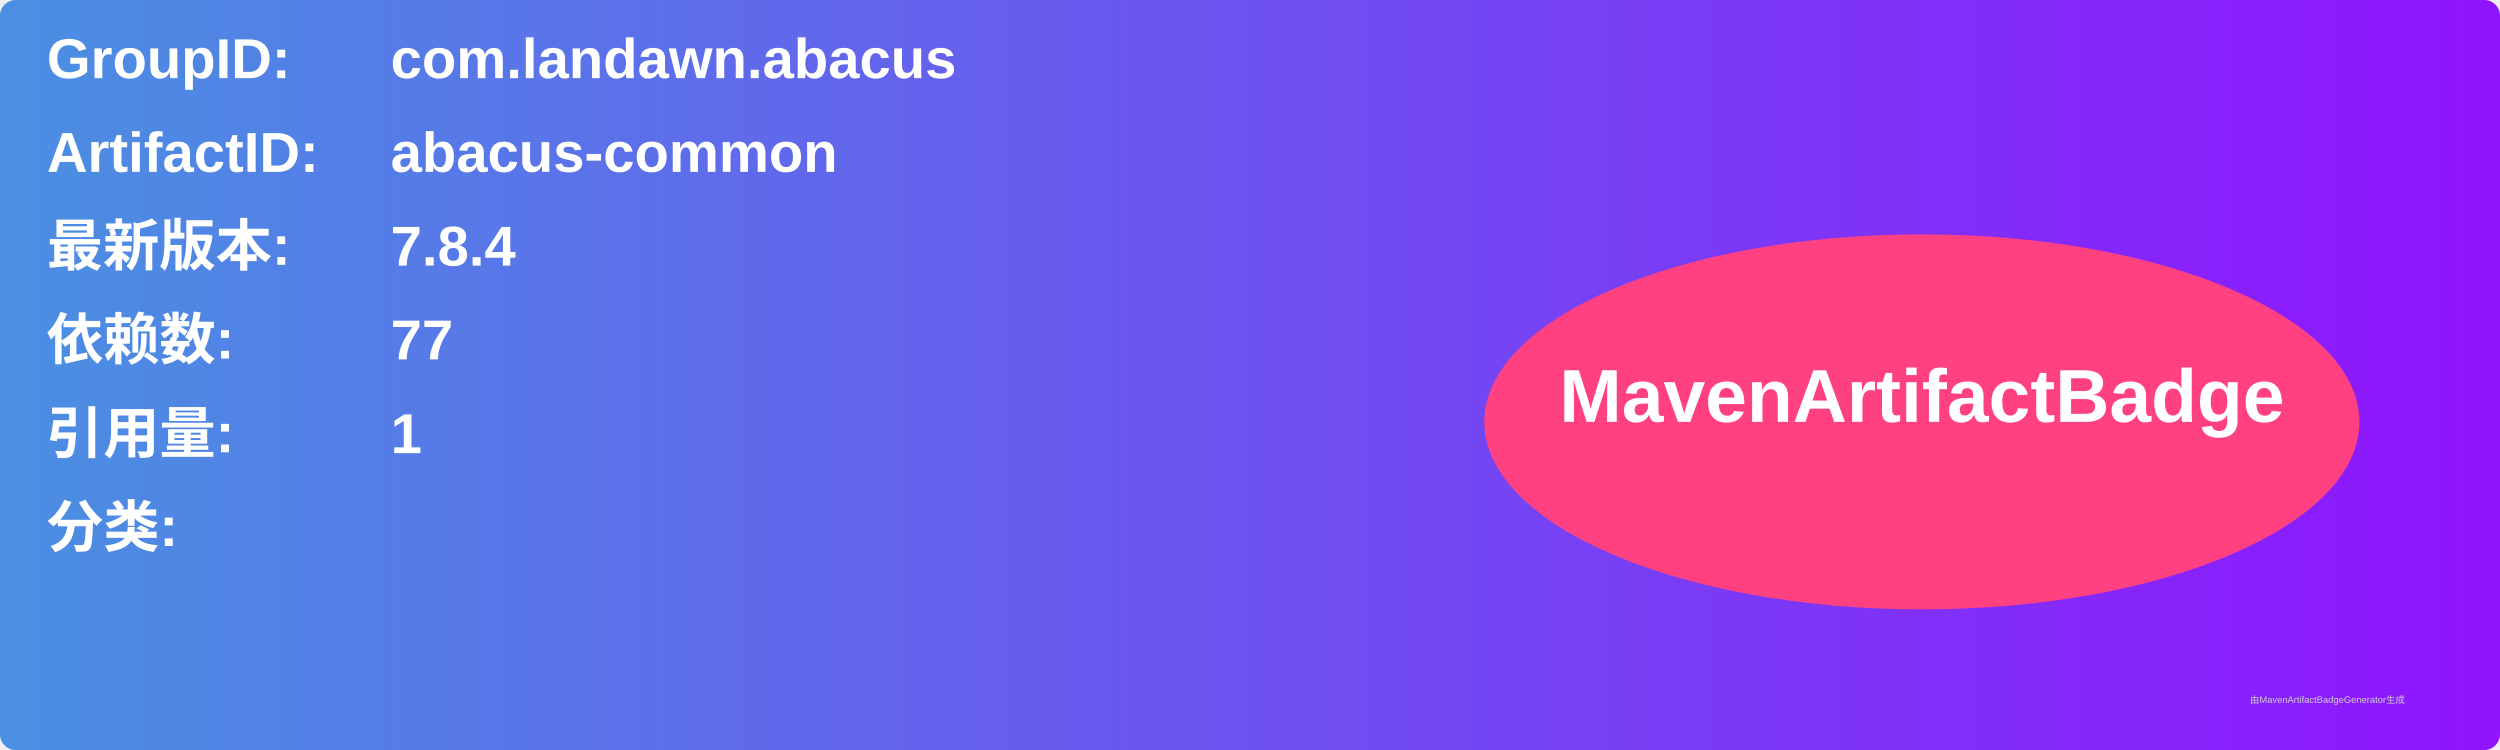
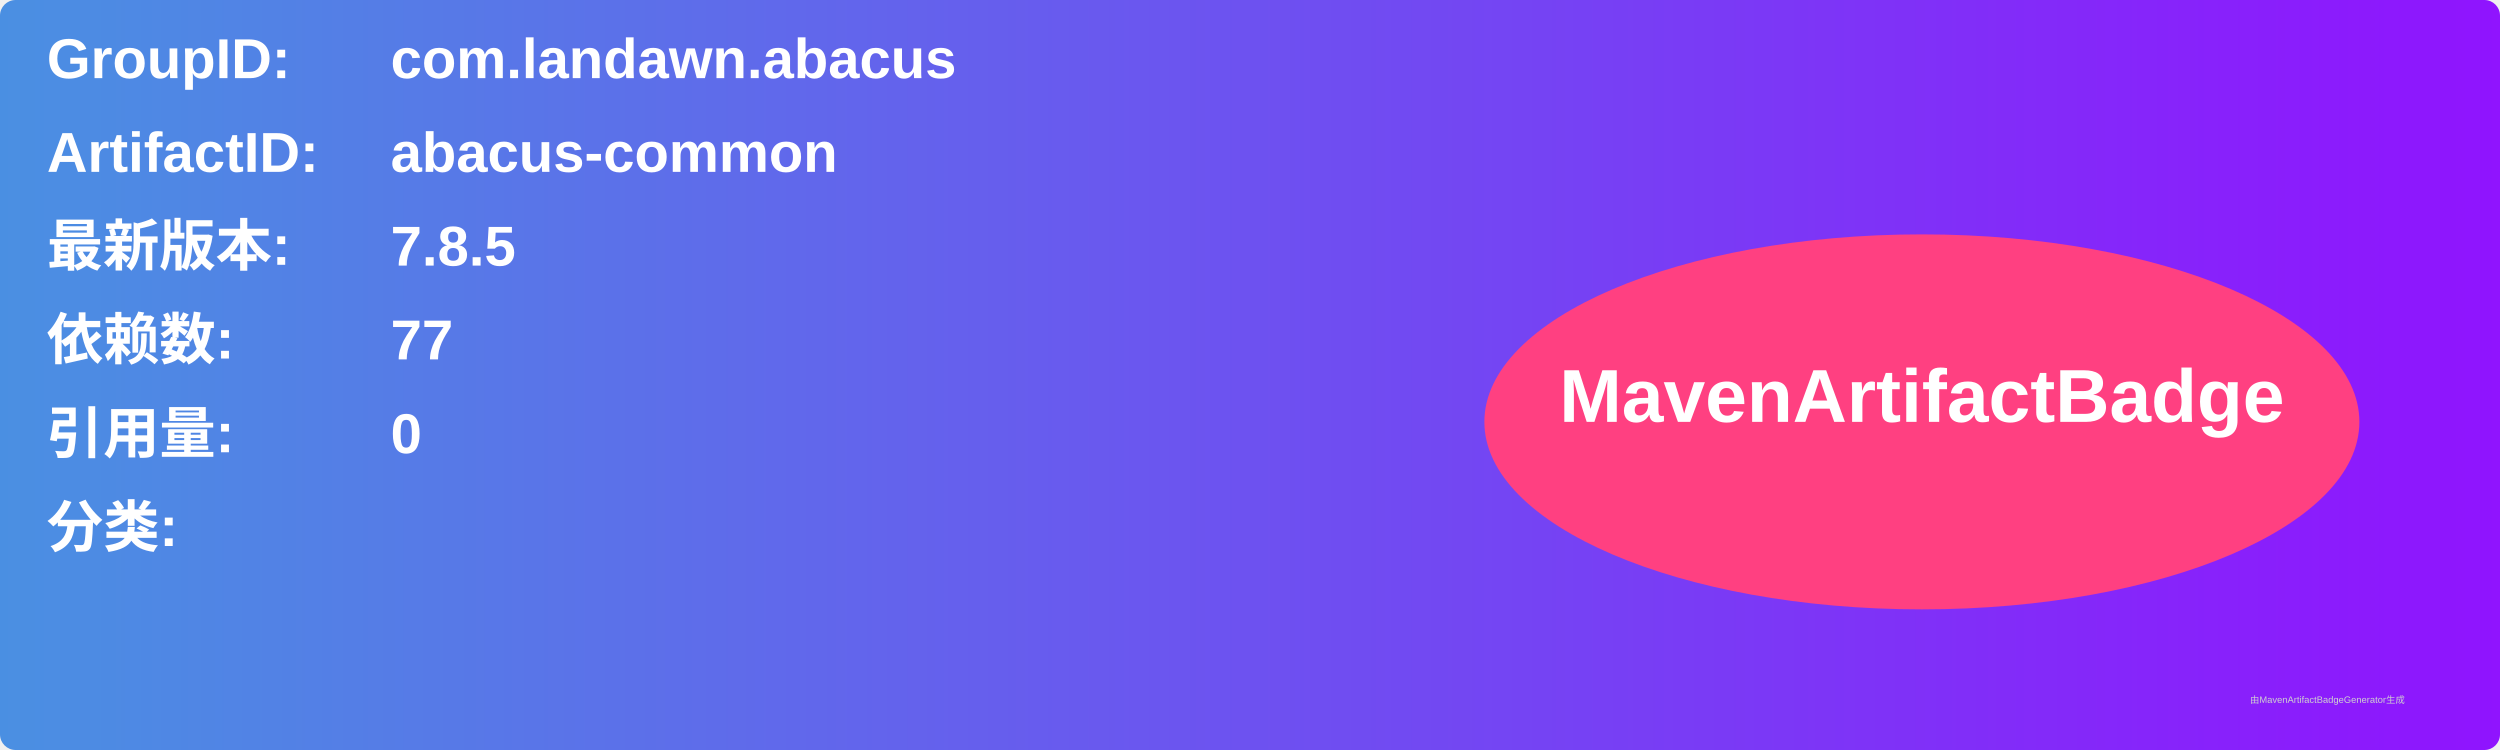
<svg xmlns="http://www.w3.org/2000/svg" width="800" height="240" viewBox="0 0 800 240">
  <linearGradient id="grad" x1="0%" y1="0%" x2="100%" y2="0%">
    <stop offset="0%" stop-color="#4a90e2" />
    <stop offset="100%" stop-color="#9013fe" />
  </linearGradient>
  <rect width="100%" height="100%" rx="5" ry="5" fill="url(#grad)" />
  <g transform="translate(15, 15)">
    <text x="0" y="10" font-family="Arial" font-size="18" fill="white" font-weight="bold" width="260">GroupID:</text>
    <text x="110" y="10" font-family="Arial" font-size="18" fill="white" font-weight="bold" width="460">com.landawn.abacus</text>
    <text x="0" y="40" font-family="Arial" font-size="18" fill="white" font-weight="bold" width="260">ArtifactID:</text>
    <text x="110" y="40" font-family="Arial" font-size="18" fill="white" font-weight="bold" width="460">abacus-common</text>
    <text x="0" y="70" font-family="Arial" font-size="18" fill="white" font-weight="bold">最新版本:</text>
    <text x="110" y="70" font-family="Arial" font-size="18" fill="white" font-weight="bold">
-       <tspan font-weight="bold">7.8.4</tspan>
+       <tspan font-weight="bold">7.8.5</tspan>
    </text>
    <text x="0" y="100" font-family="Arial" font-size="18" fill="white" font-weight="bold">依赖数: </text>
    <text x="110" y="100" font-family="Arial" font-size="18" fill="white">
      <tspan font-weight="bold">77</tspan>
    </text>
    <text x="0" y="130" font-family="Arial" font-size="18" fill="white" font-weight="bold">引用量: </text>
    <text x="110" y="130" font-family="Arial" font-size="18" fill="white">
-       <tspan font-weight="bold">1</tspan>
+       <tspan font-weight="bold">0</tspan>
    </text>
    <text x="0" y="160" font-family="Arial" font-size="18" fill="white" font-weight="bold">分类:</text>
    <text x="10" y="190" font-family="Arial" font-size="10" fill="white">
      <tspan font-weight="bold" />
    </text>
    <ellipse cx="600" cy="120" rx="140" ry="60" fill="#ff4081" />
    <text x="600" y="120" text-anchor="middle" font-family="Arial" font-size="24" fill="white" font-weight="bold">MavenArtifactBadge</text>
  </g>
  <text x="720" y="225" font-family="Arial" font-size="3" fill="#d0d0d0">由MavenArtifactBadgeGenerator生成</text>
</svg>
